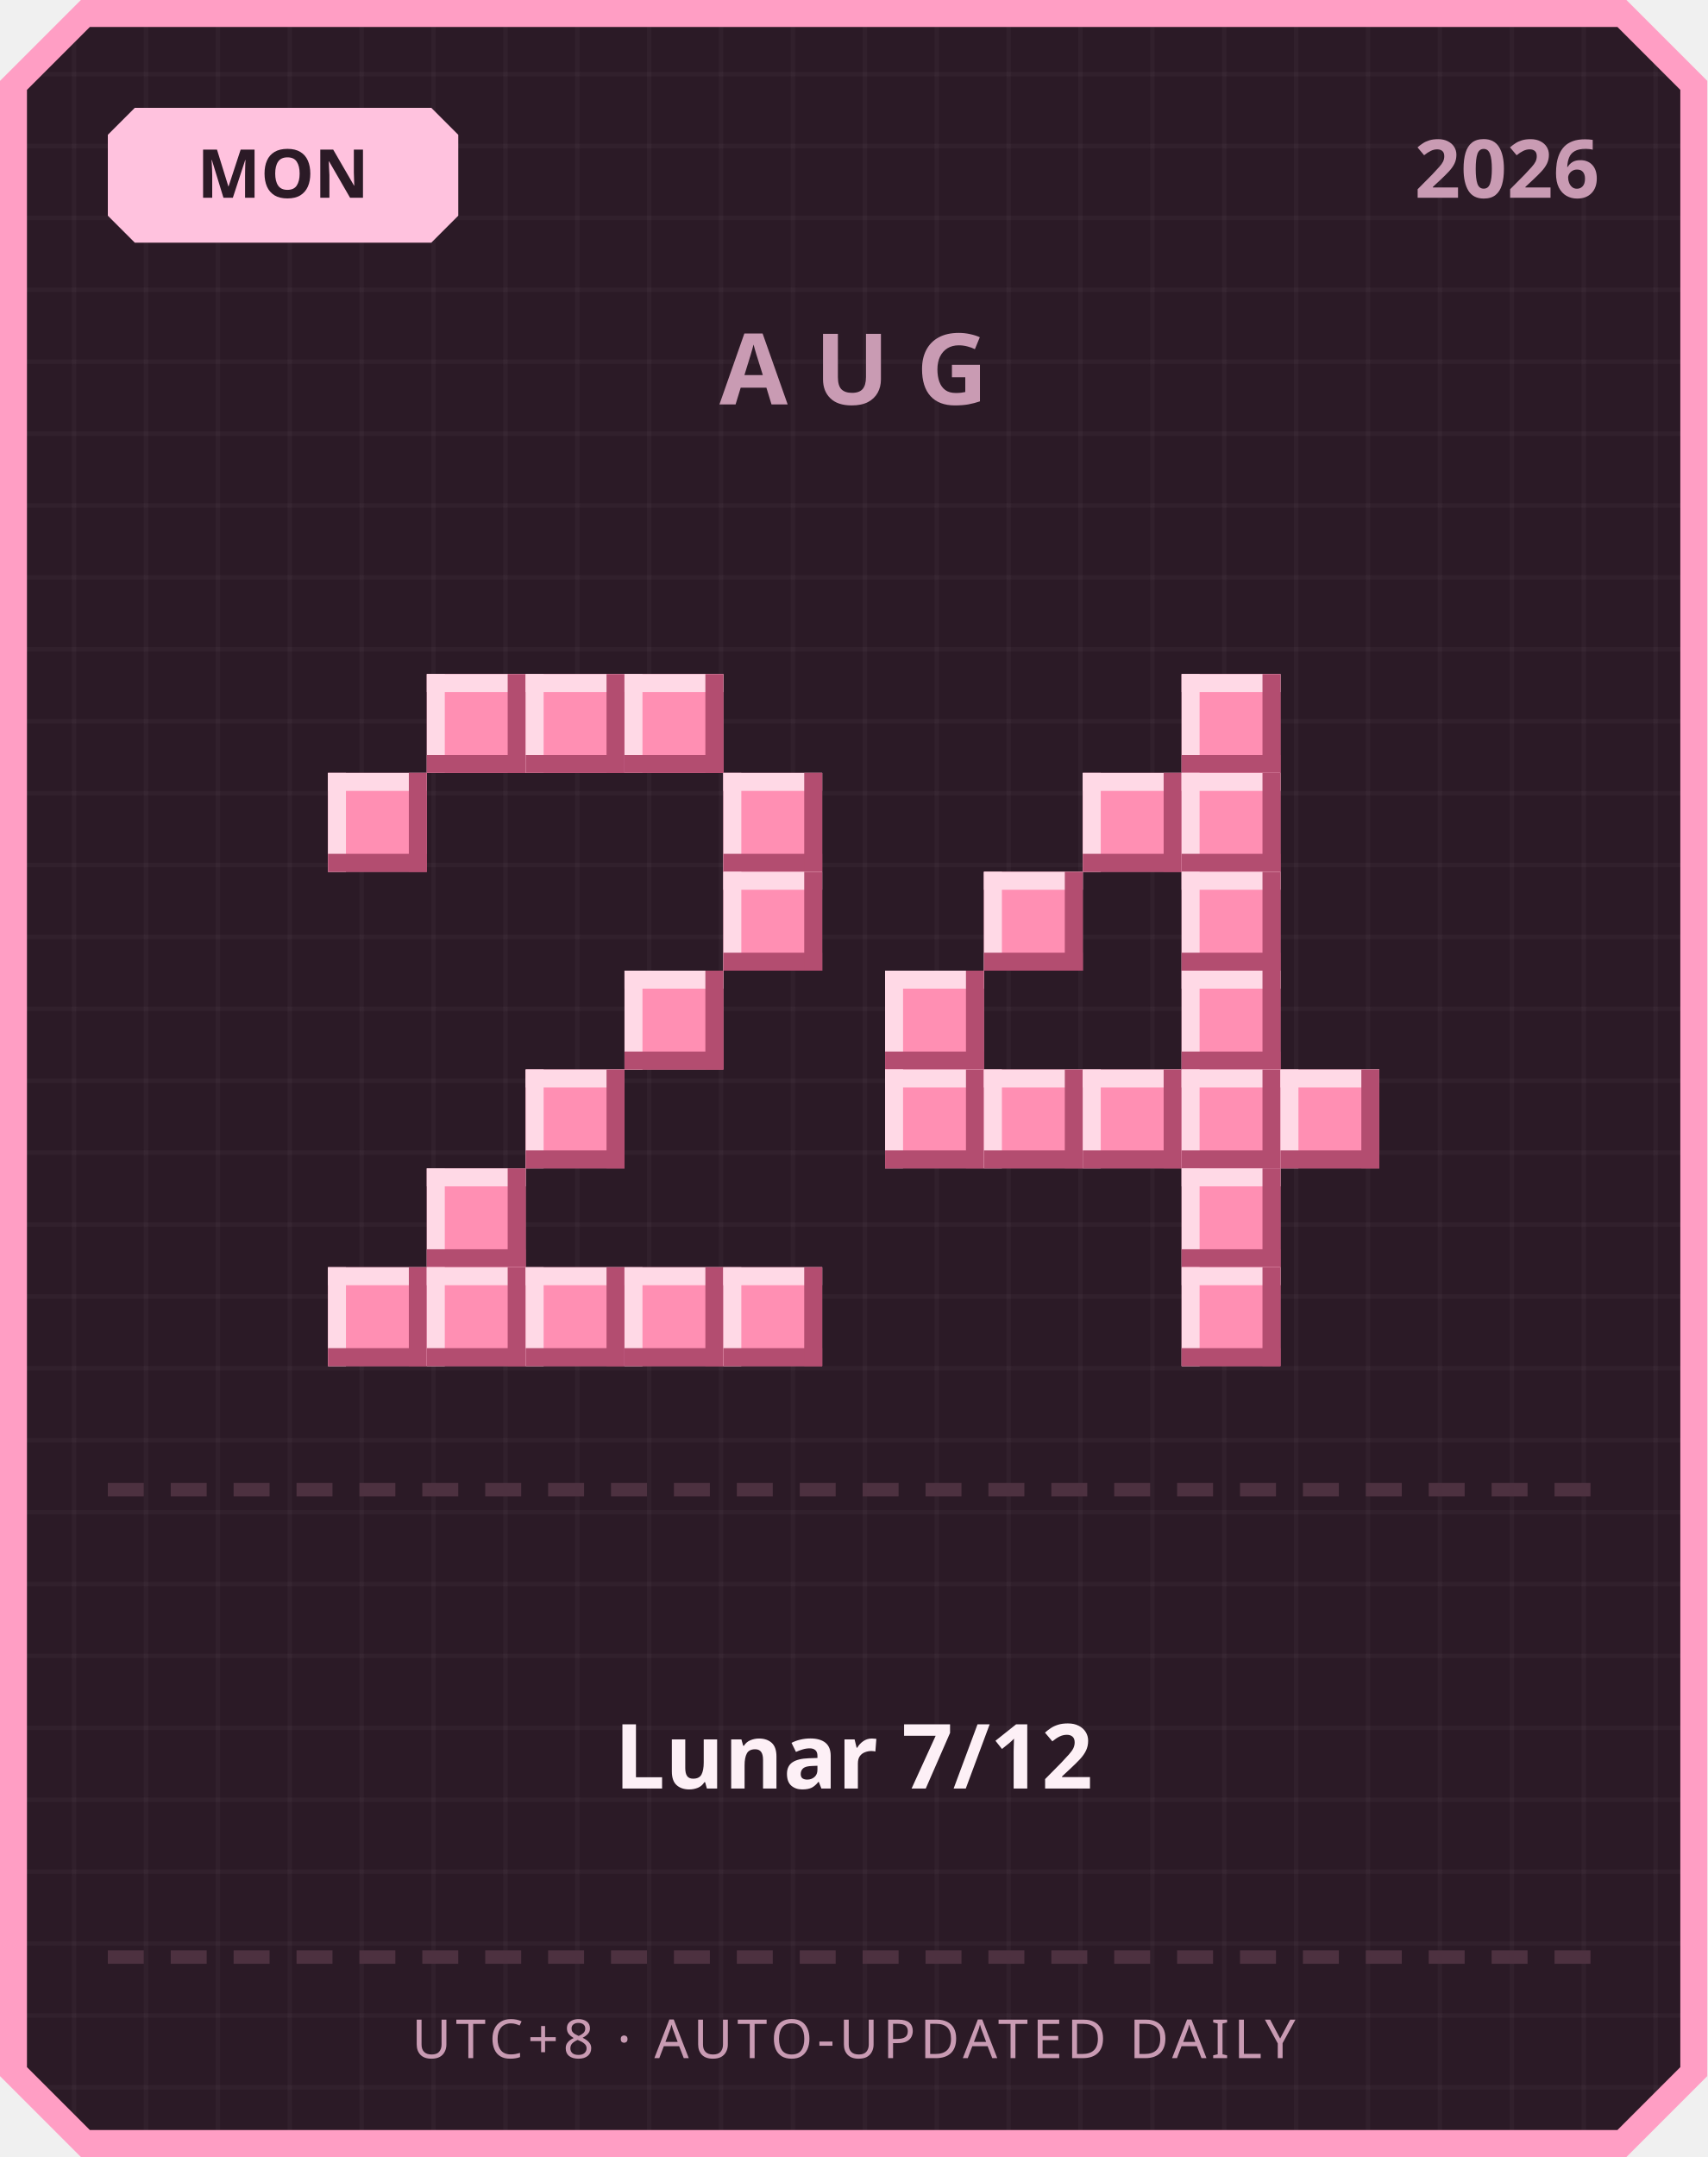
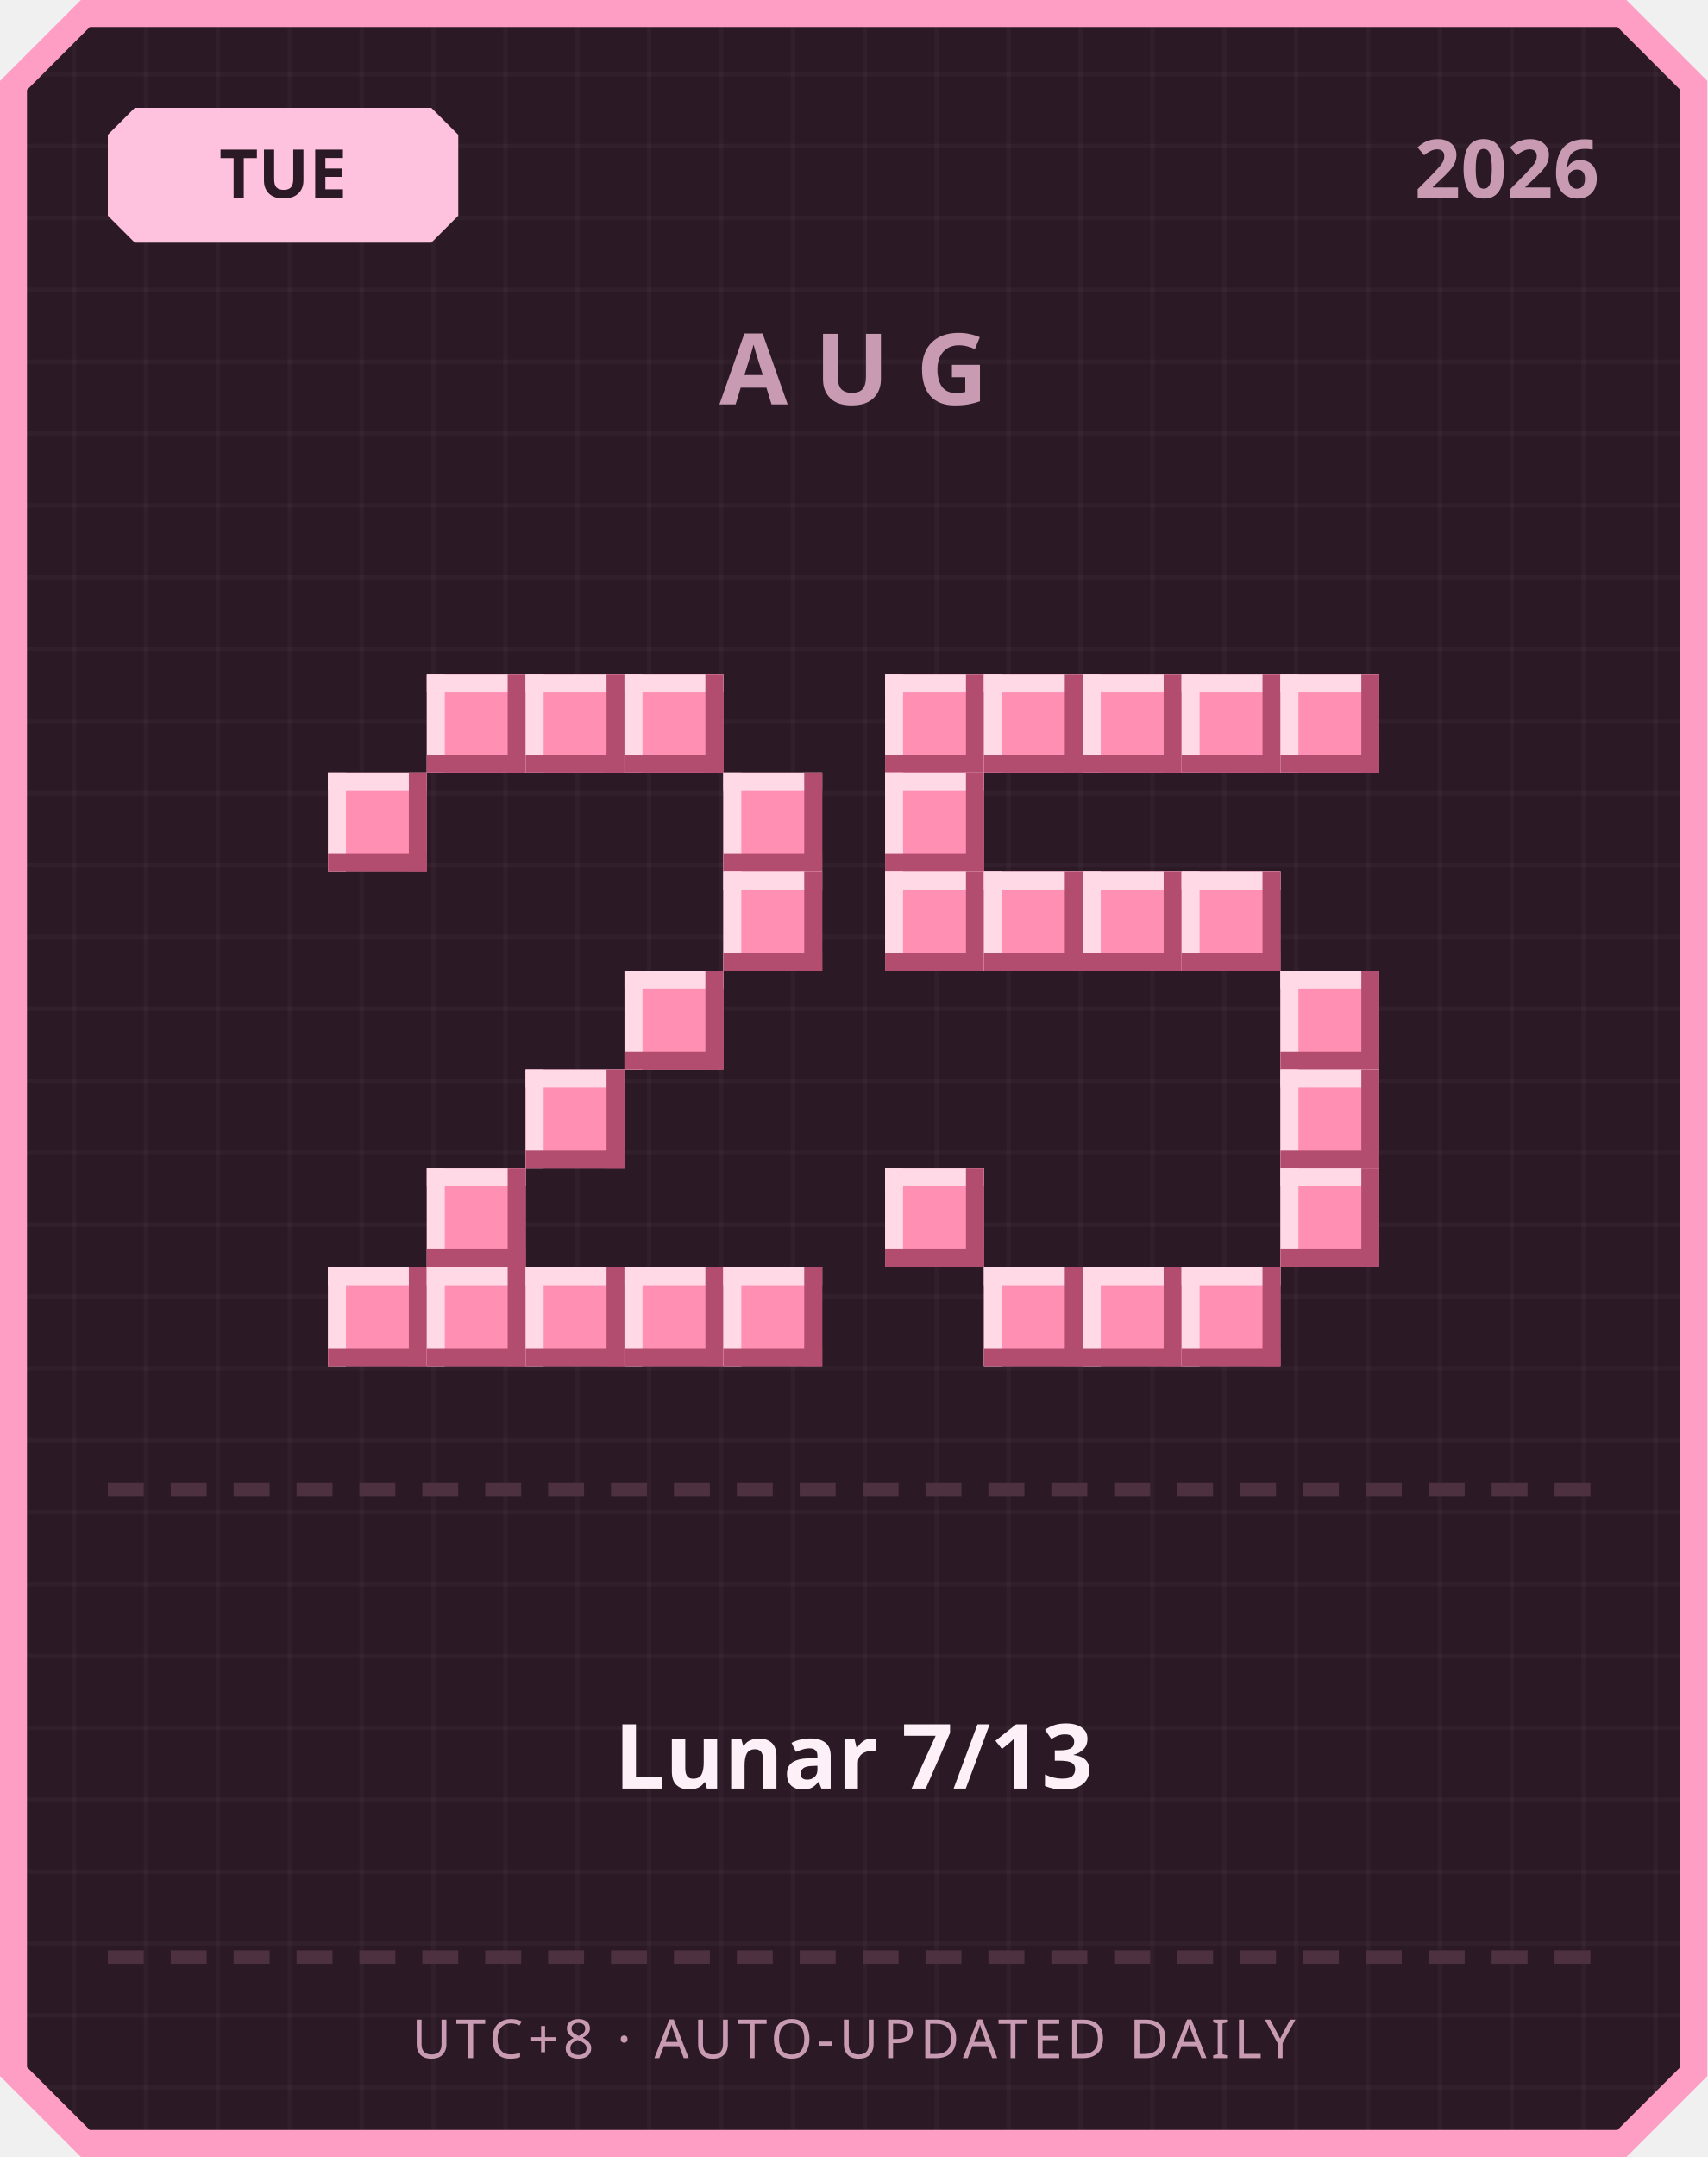
<svg xmlns="http://www.w3.org/2000/svg" width="380" height="480" viewBox="0 0 380 480">
  <defs>
    <pattern id="grid" width="16" height="16" patternUnits="userSpaceOnUse">
      <rect width="16" height="16" fill="#2b1a26" />
      <rect width="1" height="16" fill="#ffffff" opacity="0.03" />
      <rect width="16" height="1" fill="#ffffff" opacity="0.03" />
    </pattern>
  </defs>
  <path d="M 18,0 L 362,0 L 380,18 L 380,462 L 362,480 L 18,480 L 0,462 L 0,18 Z" fill="#ff9ec4" />
  <path d="M 20,6 L 360,6 L 374,20 L 374,460 L 360,474 L 20,474 L 6,460 L 6,20 Z" fill="url(#grid)" />
  <path d="M 30,24 L 96,24 L 102,30 L 102,48 L 96,54 L 30,54 L 24,48 L 24,30 Z" fill="#ffc2de" />
-   <text x="63" y="44" text-anchor="middle" font-family="'Segoe UI', sans-serif" font-size="15" font-weight="700" fill="#2b1a26">MON</text>
+   <text x="63" y="44" text-anchor="middle" font-family="'Segoe UI', sans-serif" font-size="15" font-weight="700" fill="#2b1a26">TUE</text>
  <text x="356" y="44" text-anchor="end" font-family="'Segoe UI', sans-serif" font-size="18" font-weight="700" fill="#c99bb3">2026</text>
  <text x="190" y="90" text-anchor="middle" font-family="'Segoe UI', sans-serif" font-size="22" font-weight="700" letter-spacing="6" fill="#c99bb3">AUG</text>
  <rect x="95" y="150" width="22" height="22" fill="#ff8fb3" />
  <rect x="95" y="150" width="22" height="4" fill="#ffd9e6" />
  <rect x="95" y="150" width="4" height="22" fill="#ffd9e6" />
  <rect x="95" y="168" width="22" height="4" fill="#b34d70" />
  <rect x="113" y="150" width="4" height="22" fill="#b34d70" />
  <rect x="117" y="150" width="22" height="22" fill="#ff8fb3" />
  <rect x="117" y="150" width="22" height="4" fill="#ffd9e6" />
  <rect x="117" y="150" width="4" height="22" fill="#ffd9e6" />
  <rect x="117" y="168" width="22" height="4" fill="#b34d70" />
  <rect x="135" y="150" width="4" height="22" fill="#b34d70" />
  <rect x="139" y="150" width="22" height="22" fill="#ff8fb3" />
  <rect x="139" y="150" width="22" height="4" fill="#ffd9e6" />
  <rect x="139" y="150" width="4" height="22" fill="#ffd9e6" />
  <rect x="139" y="168" width="22" height="4" fill="#b34d70" />
  <rect x="157" y="150" width="4" height="22" fill="#b34d70" />
  <rect x="73" y="172" width="22" height="22" fill="#ff8fb3" />
  <rect x="73" y="172" width="22" height="4" fill="#ffd9e6" />
  <rect x="73" y="172" width="4" height="22" fill="#ffd9e6" />
  <rect x="73" y="190" width="22" height="4" fill="#b34d70" />
  <rect x="91" y="172" width="4" height="22" fill="#b34d70" />
  <rect x="161" y="172" width="22" height="22" fill="#ff8fb3" />
  <rect x="161" y="172" width="22" height="4" fill="#ffd9e6" />
  <rect x="161" y="172" width="4" height="22" fill="#ffd9e6" />
  <rect x="161" y="190" width="22" height="4" fill="#b34d70" />
  <rect x="179" y="172" width="4" height="22" fill="#b34d70" />
  <rect x="161" y="194" width="22" height="22" fill="#ff8fb3" />
  <rect x="161" y="194" width="22" height="4" fill="#ffd9e6" />
  <rect x="161" y="194" width="4" height="22" fill="#ffd9e6" />
  <rect x="161" y="212" width="22" height="4" fill="#b34d70" />
  <rect x="179" y="194" width="4" height="22" fill="#b34d70" />
  <rect x="139" y="216" width="22" height="22" fill="#ff8fb3" />
  <rect x="139" y="216" width="22" height="4" fill="#ffd9e6" />
  <rect x="139" y="216" width="4" height="22" fill="#ffd9e6" />
  <rect x="139" y="234" width="22" height="4" fill="#b34d70" />
  <rect x="157" y="216" width="4" height="22" fill="#b34d70" />
  <rect x="117" y="238" width="22" height="22" fill="#ff8fb3" />
  <rect x="117" y="238" width="22" height="4" fill="#ffd9e6" />
  <rect x="117" y="238" width="4" height="22" fill="#ffd9e6" />
  <rect x="117" y="256" width="22" height="4" fill="#b34d70" />
  <rect x="135" y="238" width="4" height="22" fill="#b34d70" />
  <rect x="95" y="260" width="22" height="22" fill="#ff8fb3" />
  <rect x="95" y="260" width="22" height="4" fill="#ffd9e6" />
  <rect x="95" y="260" width="4" height="22" fill="#ffd9e6" />
  <rect x="95" y="278" width="22" height="4" fill="#b34d70" />
  <rect x="113" y="260" width="4" height="22" fill="#b34d70" />
  <rect x="73" y="282" width="22" height="22" fill="#ff8fb3" />
  <rect x="73" y="282" width="22" height="4" fill="#ffd9e6" />
  <rect x="73" y="282" width="4" height="22" fill="#ffd9e6" />
  <rect x="73" y="300" width="22" height="4" fill="#b34d70" />
  <rect x="91" y="282" width="4" height="22" fill="#b34d70" />
  <rect x="95" y="282" width="22" height="22" fill="#ff8fb3" />
  <rect x="95" y="282" width="22" height="4" fill="#ffd9e6" />
  <rect x="95" y="282" width="4" height="22" fill="#ffd9e6" />
  <rect x="95" y="300" width="22" height="4" fill="#b34d70" />
  <rect x="113" y="282" width="4" height="22" fill="#b34d70" />
  <rect x="117" y="282" width="22" height="22" fill="#ff8fb3" />
  <rect x="117" y="282" width="22" height="4" fill="#ffd9e6" />
  <rect x="117" y="282" width="4" height="22" fill="#ffd9e6" />
  <rect x="117" y="300" width="22" height="4" fill="#b34d70" />
  <rect x="135" y="282" width="4" height="22" fill="#b34d70" />
  <rect x="139" y="282" width="22" height="22" fill="#ff8fb3" />
  <rect x="139" y="282" width="22" height="4" fill="#ffd9e6" />
  <rect x="139" y="282" width="4" height="22" fill="#ffd9e6" />
  <rect x="139" y="300" width="22" height="4" fill="#b34d70" />
  <rect x="157" y="282" width="4" height="22" fill="#b34d70" />
  <rect x="161" y="282" width="22" height="22" fill="#ff8fb3" />
  <rect x="161" y="282" width="22" height="4" fill="#ffd9e6" />
  <rect x="161" y="282" width="4" height="22" fill="#ffd9e6" />
  <rect x="161" y="300" width="22" height="4" fill="#b34d70" />
  <rect x="179" y="282" width="4" height="22" fill="#b34d70" />
+   <rect x="197" y="150" width="22" height="22" fill="#ff8fb3" />
+   <rect x="197" y="150" width="22" height="4" fill="#ffd9e6" />
+   <rect x="197" y="150" width="4" height="22" fill="#ffd9e6" />
+   <rect x="197" y="168" width="22" height="4" fill="#b34d70" />
+   <rect x="215" y="150" width="4" height="22" fill="#b34d70" />
+   <rect x="219" y="150" width="22" height="22" fill="#ff8fb3" />
+   <rect x="219" y="150" width="22" height="4" fill="#ffd9e6" />
+   <rect x="219" y="150" width="4" height="22" fill="#ffd9e6" />
+   <rect x="219" y="168" width="22" height="4" fill="#b34d70" />
+   <rect x="237" y="150" width="4" height="22" fill="#b34d70" />
+   <rect x="241" y="150" width="22" height="22" fill="#ff8fb3" />
+   <rect x="241" y="150" width="22" height="4" fill="#ffd9e6" />
+   <rect x="241" y="150" width="4" height="22" fill="#ffd9e6" />
+   <rect x="241" y="168" width="22" height="4" fill="#b34d70" />
+   <rect x="259" y="150" width="4" height="22" fill="#b34d70" />
  <rect x="263" y="150" width="22" height="22" fill="#ff8fb3" />
  <rect x="263" y="150" width="22" height="4" fill="#ffd9e6" />
  <rect x="263" y="150" width="4" height="22" fill="#ffd9e6" />
  <rect x="263" y="168" width="22" height="4" fill="#b34d70" />
  <rect x="281" y="150" width="4" height="22" fill="#b34d70" />
-   <rect x="241" y="172" width="22" height="22" fill="#ff8fb3" />
-   <rect x="241" y="172" width="22" height="4" fill="#ffd9e6" />
-   <rect x="241" y="172" width="4" height="22" fill="#ffd9e6" />
-   <rect x="241" y="190" width="22" height="4" fill="#b34d70" />
-   <rect x="259" y="172" width="4" height="22" fill="#b34d70" />
-   <rect x="263" y="172" width="22" height="22" fill="#ff8fb3" />
-   <rect x="263" y="172" width="22" height="4" fill="#ffd9e6" />
-   <rect x="263" y="172" width="4" height="22" fill="#ffd9e6" />
-   <rect x="263" y="190" width="22" height="4" fill="#b34d70" />
-   <rect x="281" y="172" width="4" height="22" fill="#b34d70" />
+   <rect x="285" y="150" width="22" height="22" fill="#ff8fb3" />
+   <rect x="285" y="150" width="22" height="4" fill="#ffd9e6" />
+   <rect x="285" y="150" width="4" height="22" fill="#ffd9e6" />
+   <rect x="285" y="168" width="22" height="4" fill="#b34d70" />
+   <rect x="303" y="150" width="4" height="22" fill="#b34d70" />
+   <rect x="197" y="172" width="22" height="22" fill="#ff8fb3" />
+   <rect x="197" y="172" width="22" height="4" fill="#ffd9e6" />
+   <rect x="197" y="172" width="4" height="22" fill="#ffd9e6" />
+   <rect x="197" y="190" width="22" height="4" fill="#b34d70" />
+   <rect x="215" y="172" width="4" height="22" fill="#b34d70" />
+   <rect x="197" y="194" width="22" height="22" fill="#ff8fb3" />
+   <rect x="197" y="194" width="22" height="4" fill="#ffd9e6" />
+   <rect x="197" y="194" width="4" height="22" fill="#ffd9e6" />
+   <rect x="197" y="212" width="22" height="4" fill="#b34d70" />
+   <rect x="215" y="194" width="4" height="22" fill="#b34d70" />
  <rect x="219" y="194" width="22" height="22" fill="#ff8fb3" />
  <rect x="219" y="194" width="22" height="4" fill="#ffd9e6" />
  <rect x="219" y="194" width="4" height="22" fill="#ffd9e6" />
  <rect x="219" y="212" width="22" height="4" fill="#b34d70" />
  <rect x="237" y="194" width="4" height="22" fill="#b34d70" />
+   <rect x="241" y="194" width="22" height="22" fill="#ff8fb3" />
+   <rect x="241" y="194" width="22" height="4" fill="#ffd9e6" />
+   <rect x="241" y="194" width="4" height="22" fill="#ffd9e6" />
+   <rect x="241" y="212" width="22" height="4" fill="#b34d70" />
+   <rect x="259" y="194" width="4" height="22" fill="#b34d70" />
  <rect x="263" y="194" width="22" height="22" fill="#ff8fb3" />
  <rect x="263" y="194" width="22" height="4" fill="#ffd9e6" />
  <rect x="263" y="194" width="4" height="22" fill="#ffd9e6" />
  <rect x="263" y="212" width="22" height="4" fill="#b34d70" />
  <rect x="281" y="194" width="4" height="22" fill="#b34d70" />
-   <rect x="197" y="216" width="22" height="22" fill="#ff8fb3" />
-   <rect x="197" y="216" width="22" height="4" fill="#ffd9e6" />
-   <rect x="197" y="216" width="4" height="22" fill="#ffd9e6" />
-   <rect x="197" y="234" width="22" height="4" fill="#b34d70" />
-   <rect x="215" y="216" width="4" height="22" fill="#b34d70" />
-   <rect x="263" y="216" width="22" height="22" fill="#ff8fb3" />
-   <rect x="263" y="216" width="22" height="4" fill="#ffd9e6" />
-   <rect x="263" y="216" width="4" height="22" fill="#ffd9e6" />
-   <rect x="263" y="234" width="22" height="4" fill="#b34d70" />
-   <rect x="281" y="216" width="4" height="22" fill="#b34d70" />
-   <rect x="197" y="238" width="22" height="22" fill="#ff8fb3" />
-   <rect x="197" y="238" width="22" height="4" fill="#ffd9e6" />
-   <rect x="197" y="238" width="4" height="22" fill="#ffd9e6" />
-   <rect x="197" y="256" width="22" height="4" fill="#b34d70" />
-   <rect x="215" y="238" width="4" height="22" fill="#b34d70" />
-   <rect x="219" y="238" width="22" height="22" fill="#ff8fb3" />
-   <rect x="219" y="238" width="22" height="4" fill="#ffd9e6" />
-   <rect x="219" y="238" width="4" height="22" fill="#ffd9e6" />
-   <rect x="219" y="256" width="22" height="4" fill="#b34d70" />
-   <rect x="237" y="238" width="4" height="22" fill="#b34d70" />
-   <rect x="241" y="238" width="22" height="22" fill="#ff8fb3" />
-   <rect x="241" y="238" width="22" height="4" fill="#ffd9e6" />
-   <rect x="241" y="238" width="4" height="22" fill="#ffd9e6" />
-   <rect x="241" y="256" width="22" height="4" fill="#b34d70" />
-   <rect x="259" y="238" width="4" height="22" fill="#b34d70" />
-   <rect x="263" y="238" width="22" height="22" fill="#ff8fb3" />
-   <rect x="263" y="238" width="22" height="4" fill="#ffd9e6" />
-   <rect x="263" y="238" width="4" height="22" fill="#ffd9e6" />
-   <rect x="263" y="256" width="22" height="4" fill="#b34d70" />
-   <rect x="281" y="238" width="4" height="22" fill="#b34d70" />
+   <rect x="285" y="216" width="22" height="22" fill="#ff8fb3" />
+   <rect x="285" y="216" width="22" height="4" fill="#ffd9e6" />
+   <rect x="285" y="216" width="4" height="22" fill="#ffd9e6" />
+   <rect x="285" y="234" width="22" height="4" fill="#b34d70" />
+   <rect x="303" y="216" width="4" height="22" fill="#b34d70" />
  <rect x="285" y="238" width="22" height="22" fill="#ff8fb3" />
  <rect x="285" y="238" width="22" height="4" fill="#ffd9e6" />
  <rect x="285" y="238" width="4" height="22" fill="#ffd9e6" />
  <rect x="285" y="256" width="22" height="4" fill="#b34d70" />
  <rect x="303" y="238" width="4" height="22" fill="#b34d70" />
-   <rect x="263" y="260" width="22" height="22" fill="#ff8fb3" />
-   <rect x="263" y="260" width="22" height="4" fill="#ffd9e6" />
-   <rect x="263" y="260" width="4" height="22" fill="#ffd9e6" />
-   <rect x="263" y="278" width="22" height="4" fill="#b34d70" />
-   <rect x="281" y="260" width="4" height="22" fill="#b34d70" />
+   <rect x="197" y="260" width="22" height="22" fill="#ff8fb3" />
+   <rect x="197" y="260" width="22" height="4" fill="#ffd9e6" />
+   <rect x="197" y="260" width="4" height="22" fill="#ffd9e6" />
+   <rect x="197" y="278" width="22" height="4" fill="#b34d70" />
+   <rect x="215" y="260" width="4" height="22" fill="#b34d70" />
+   <rect x="285" y="260" width="22" height="22" fill="#ff8fb3" />
+   <rect x="285" y="260" width="22" height="4" fill="#ffd9e6" />
+   <rect x="285" y="260" width="4" height="22" fill="#ffd9e6" />
+   <rect x="285" y="278" width="22" height="4" fill="#b34d70" />
+   <rect x="303" y="260" width="4" height="22" fill="#b34d70" />
+   <rect x="219" y="282" width="22" height="22" fill="#ff8fb3" />
+   <rect x="219" y="282" width="22" height="4" fill="#ffd9e6" />
+   <rect x="219" y="282" width="4" height="22" fill="#ffd9e6" />
+   <rect x="219" y="300" width="22" height="4" fill="#b34d70" />
+   <rect x="237" y="282" width="4" height="22" fill="#b34d70" />
+   <rect x="241" y="282" width="22" height="22" fill="#ff8fb3" />
+   <rect x="241" y="282" width="22" height="4" fill="#ffd9e6" />
+   <rect x="241" y="282" width="4" height="22" fill="#ffd9e6" />
+   <rect x="241" y="300" width="22" height="4" fill="#b34d70" />
+   <rect x="259" y="282" width="4" height="22" fill="#b34d70" />
  <rect x="263" y="282" width="22" height="22" fill="#ff8fb3" />
  <rect x="263" y="282" width="22" height="4" fill="#ffd9e6" />
  <rect x="263" y="282" width="4" height="22" fill="#ffd9e6" />
  <rect x="263" y="300" width="22" height="4" fill="#b34d70" />
  <rect x="281" y="282" width="4" height="22" fill="#b34d70" />
  <rect x="24" y="330" width="8" height="3" fill="#4d3140" />
  <rect x="38" y="330" width="8" height="3" fill="#4d3140" />
  <rect x="52" y="330" width="8" height="3" fill="#4d3140" />
  <rect x="66" y="330" width="8" height="3" fill="#4d3140" />
  <rect x="80" y="330" width="8" height="3" fill="#4d3140" />
  <rect x="94" y="330" width="8" height="3" fill="#4d3140" />
  <rect x="108" y="330" width="8" height="3" fill="#4d3140" />
  <rect x="122" y="330" width="8" height="3" fill="#4d3140" />
  <rect x="136" y="330" width="8" height="3" fill="#4d3140" />
  <rect x="150" y="330" width="8" height="3" fill="#4d3140" />
  <rect x="164" y="330" width="8" height="3" fill="#4d3140" />
  <rect x="178" y="330" width="8" height="3" fill="#4d3140" />
  <rect x="192" y="330" width="8" height="3" fill="#4d3140" />
  <rect x="206" y="330" width="8" height="3" fill="#4d3140" />
  <rect x="220" y="330" width="8" height="3" fill="#4d3140" />
  <rect x="234" y="330" width="8" height="3" fill="#4d3140" />
  <rect x="248" y="330" width="8" height="3" fill="#4d3140" />
  <rect x="262" y="330" width="8" height="3" fill="#4d3140" />
  <rect x="276" y="330" width="8" height="3" fill="#4d3140" />
  <rect x="290" y="330" width="8" height="3" fill="#4d3140" />
  <rect x="304" y="330" width="8" height="3" fill="#4d3140" />
  <rect x="318" y="330" width="8" height="3" fill="#4d3140" />
  <rect x="332" y="330" width="8" height="3" fill="#4d3140" />
  <rect x="346" y="330" width="8" height="3" fill="#4d3140" />
-   <text x="190" y="398" text-anchor="middle" font-family="'Segoe UI', 'Microsoft JhengHei', sans-serif" font-size="20" font-weight="700" fill="#fdf0f6">Lunar 7/12</text>
+   <text x="190" y="398" text-anchor="middle" font-family="'Segoe UI', 'Microsoft JhengHei', sans-serif" font-size="20" font-weight="700" fill="#fdf0f6">Lunar 7/13</text>
  <rect x="24" y="434" width="8" height="3" fill="#4d3140" />
  <rect x="38" y="434" width="8" height="3" fill="#4d3140" />
  <rect x="52" y="434" width="8" height="3" fill="#4d3140" />
  <rect x="66" y="434" width="8" height="3" fill="#4d3140" />
  <rect x="80" y="434" width="8" height="3" fill="#4d3140" />
  <rect x="94" y="434" width="8" height="3" fill="#4d3140" />
  <rect x="108" y="434" width="8" height="3" fill="#4d3140" />
  <rect x="122" y="434" width="8" height="3" fill="#4d3140" />
  <rect x="136" y="434" width="8" height="3" fill="#4d3140" />
  <rect x="150" y="434" width="8" height="3" fill="#4d3140" />
  <rect x="164" y="434" width="8" height="3" fill="#4d3140" />
  <rect x="178" y="434" width="8" height="3" fill="#4d3140" />
  <rect x="192" y="434" width="8" height="3" fill="#4d3140" />
  <rect x="206" y="434" width="8" height="3" fill="#4d3140" />
  <rect x="220" y="434" width="8" height="3" fill="#4d3140" />
  <rect x="234" y="434" width="8" height="3" fill="#4d3140" />
  <rect x="248" y="434" width="8" height="3" fill="#4d3140" />
  <rect x="262" y="434" width="8" height="3" fill="#4d3140" />
  <rect x="276" y="434" width="8" height="3" fill="#4d3140" />
  <rect x="290" y="434" width="8" height="3" fill="#4d3140" />
  <rect x="304" y="434" width="8" height="3" fill="#4d3140" />
  <rect x="318" y="434" width="8" height="3" fill="#4d3140" />
  <rect x="332" y="434" width="8" height="3" fill="#4d3140" />
  <rect x="346" y="434" width="8" height="3" fill="#4d3140" />
  <text x="190" y="458" text-anchor="middle" font-family="'Segoe UI', sans-serif" font-size="12" letter-spacing="1" fill="#c99bb3">UTC+8 · AUTO-UPDATED DAILY</text>
</svg>
